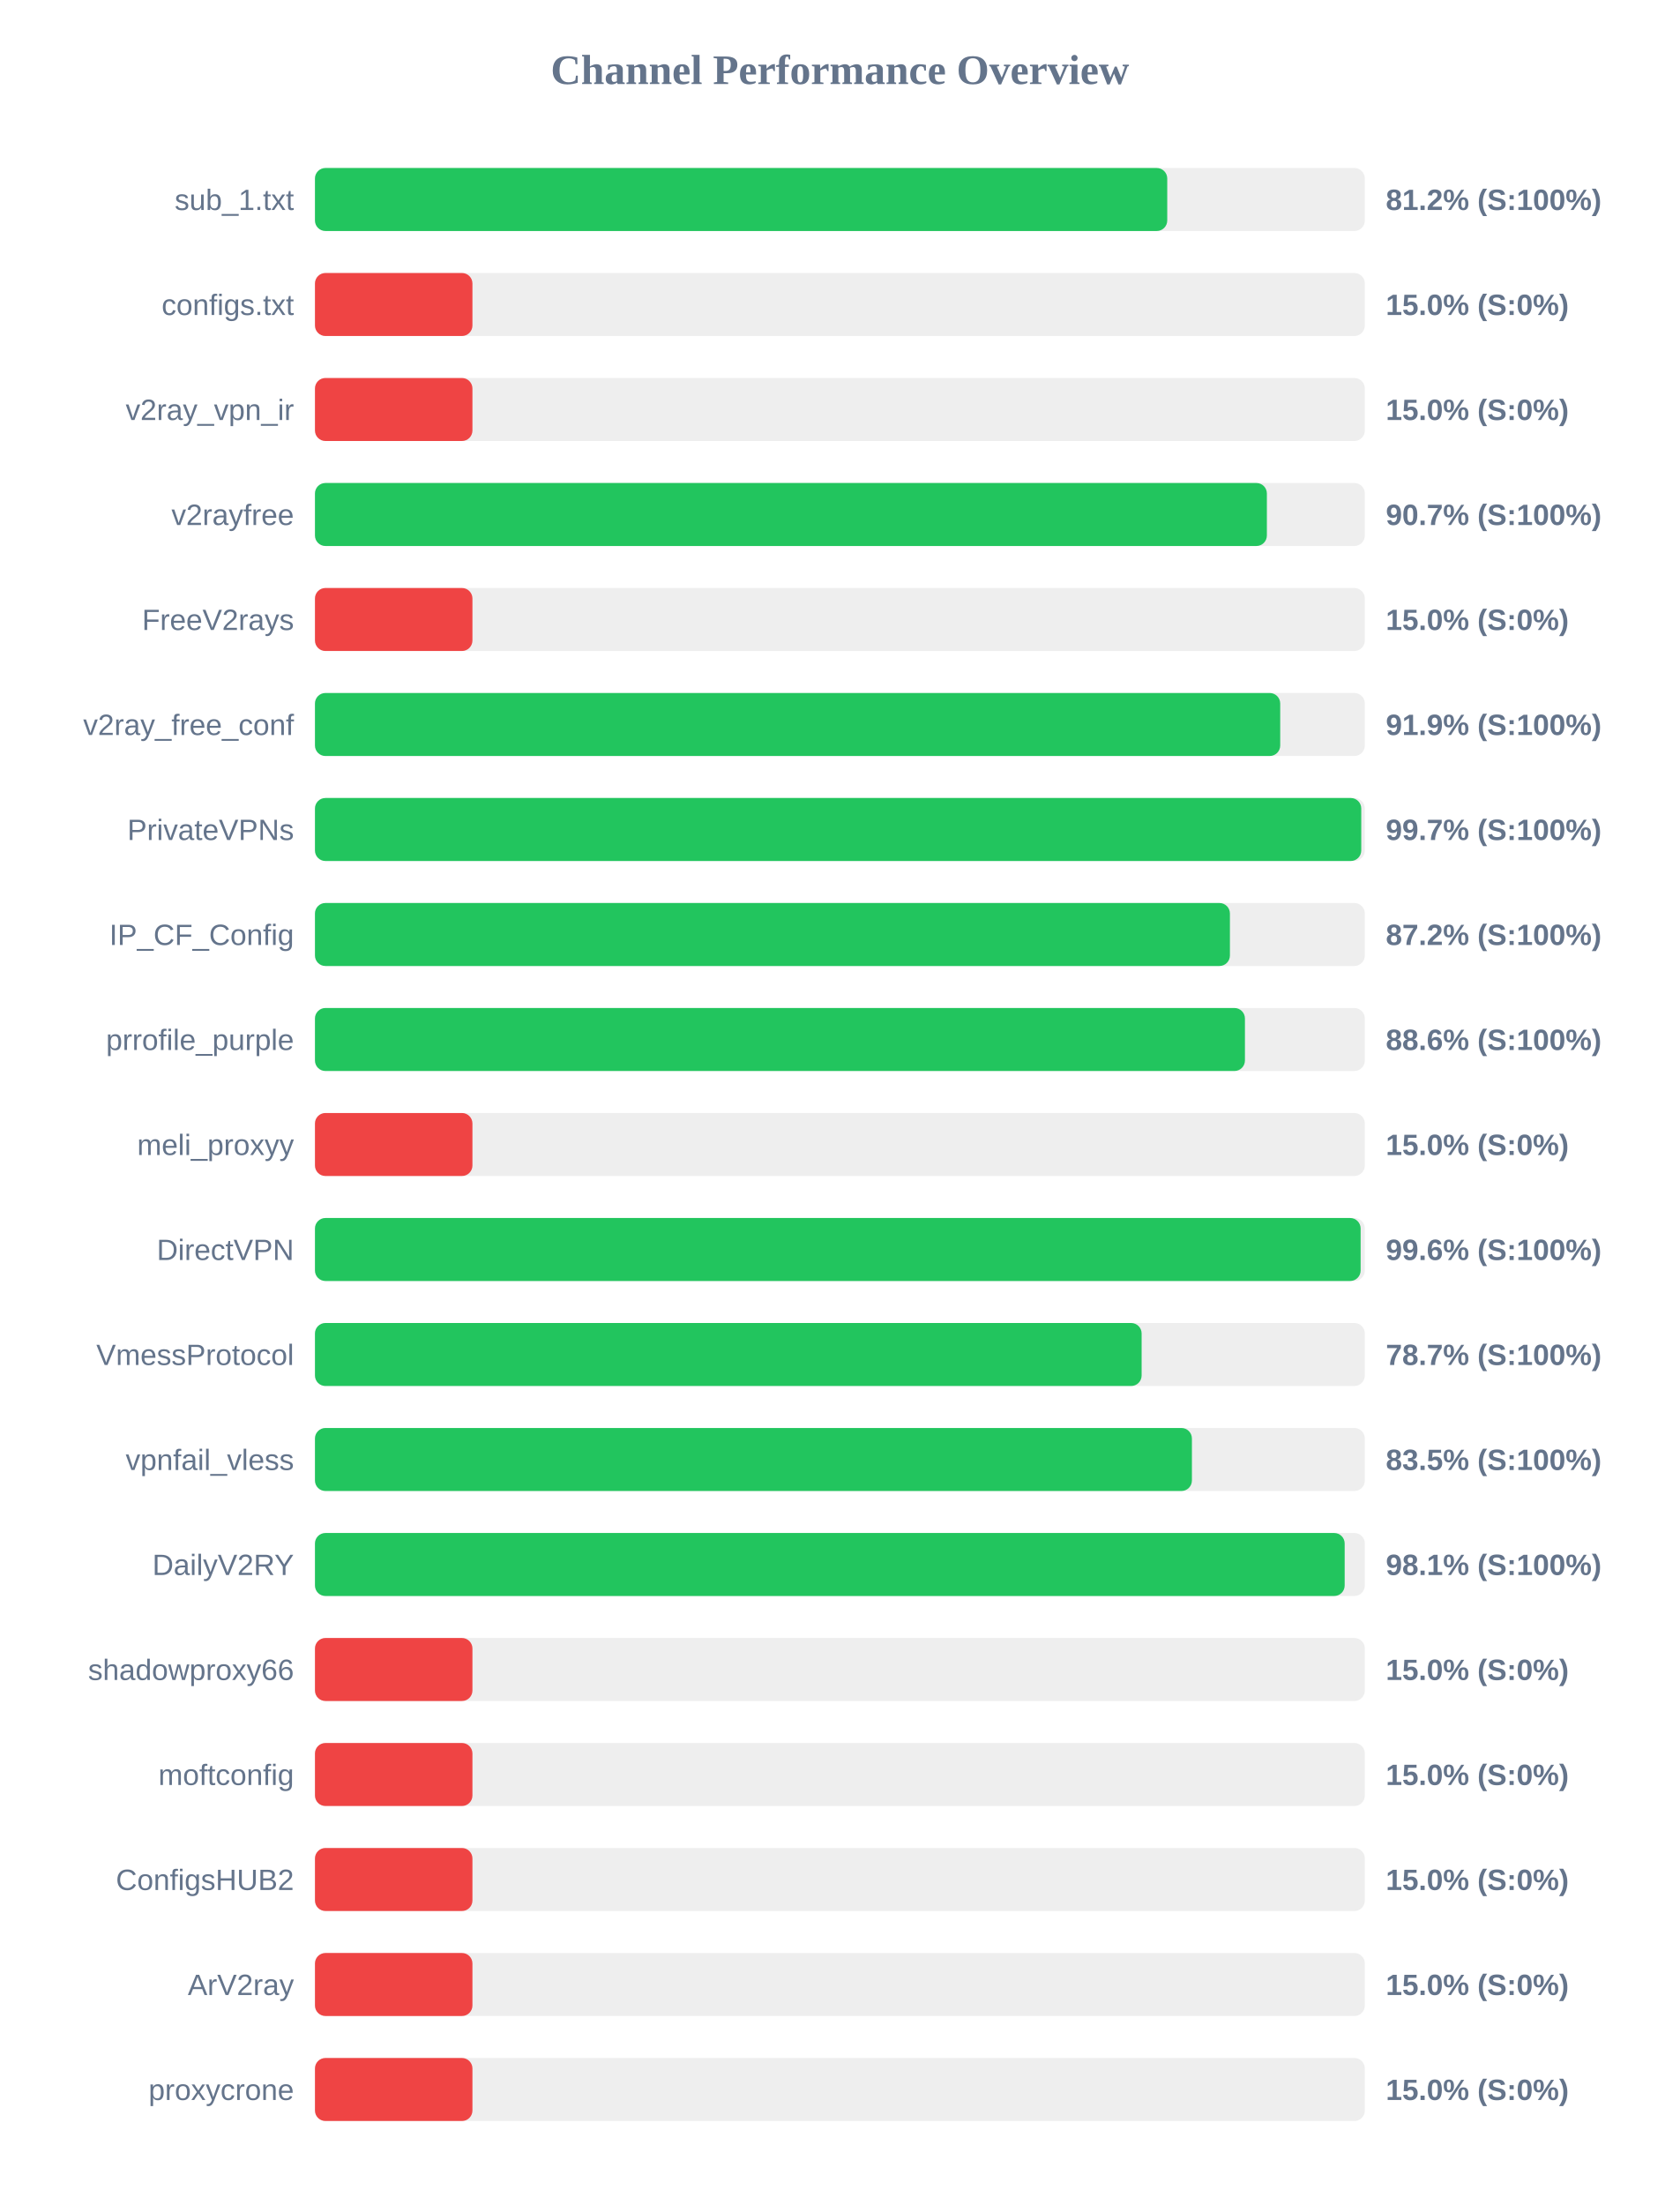
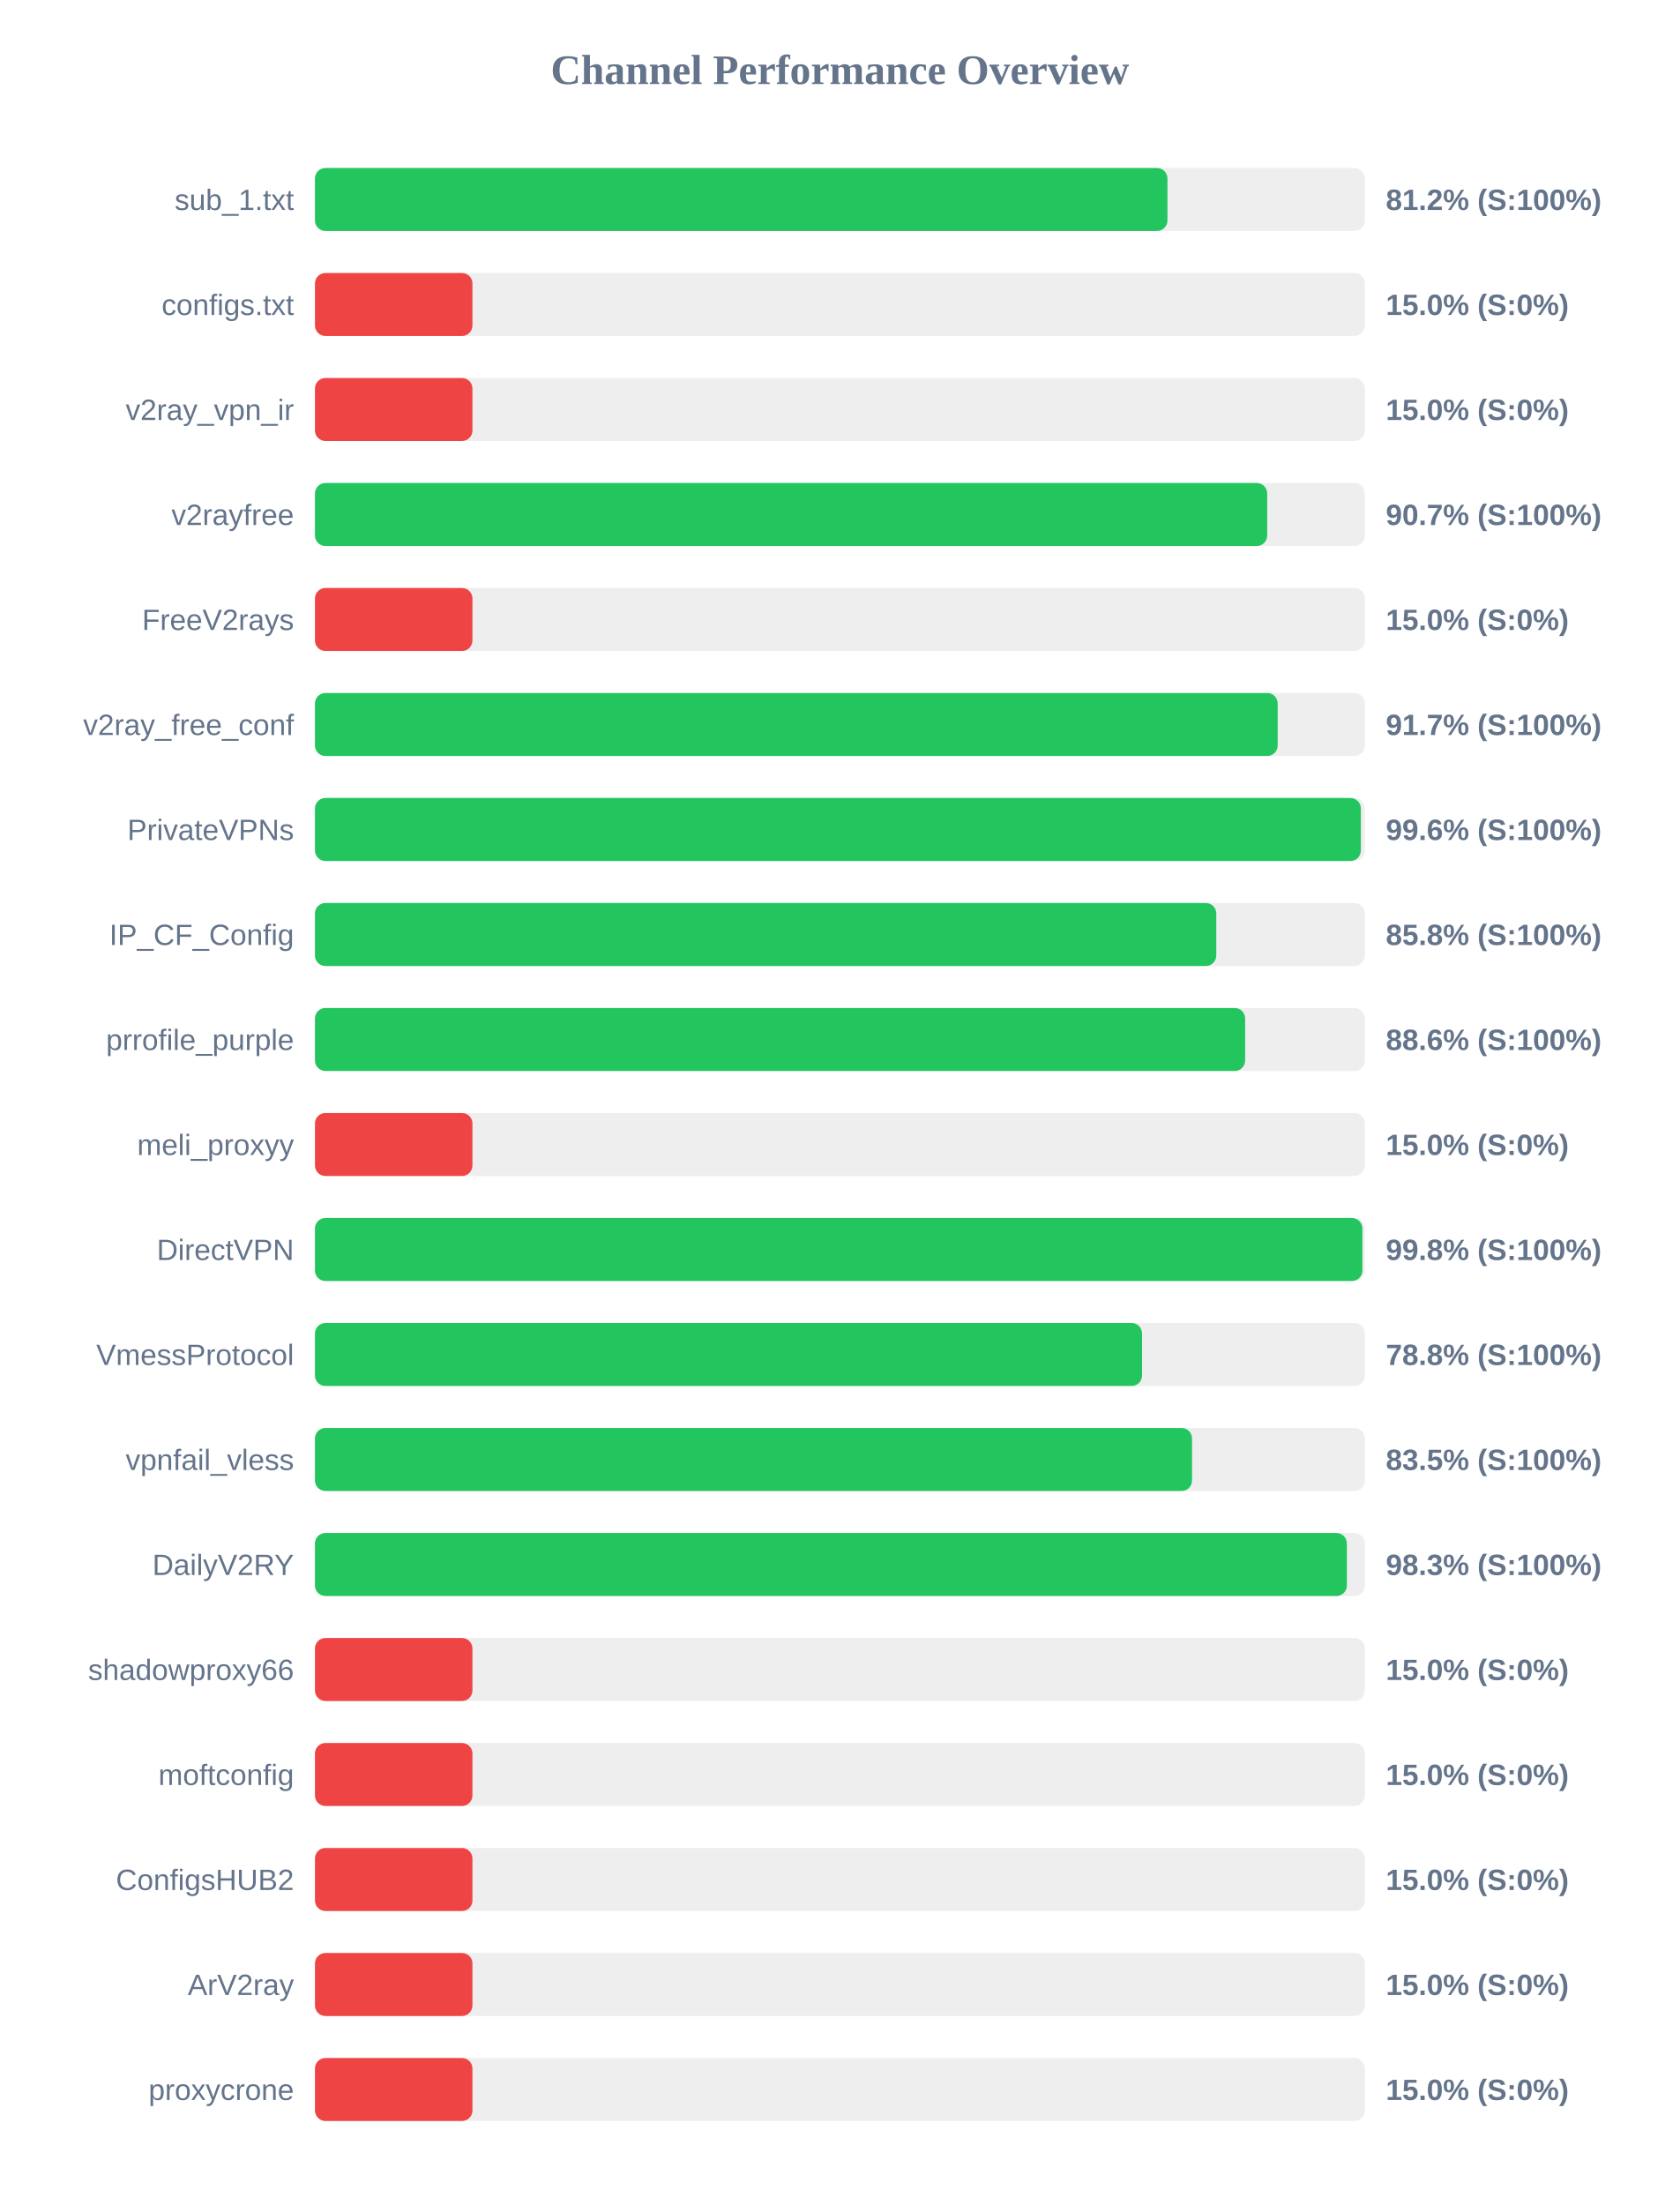
<svg xmlns="http://www.w3.org/2000/svg" width="800" height="1050" version="1.1">
  <style>
        .row { font: 14px Arial; fill: #64748b; }
        .score { font: bold 14px Arial; fill: #64748b; }
    </style>
  <text x="400" y="40" text-anchor="middle" font-size="20px" font-weight="bold" fill="#64748b">Channel Performance Overview</text>
  <rect x="150" y="80" width="500" height="30" fill="#eee" rx="5" />
-   <rect x="150" y="80" width="405.9" height="30" fill="#22c55e" rx="5" />
+   <rect x="150" y="80" width="406.0" height="30" fill="#22c55e" rx="5" />
  <text x="140" y="100" text-anchor="end" class="row">sub_1.txt</text>
  <text x="660" y="100" text-anchor="start" class="score">81.2% (S:100%)</text>
  <rect x="150" y="130" width="500" height="30" fill="#eee" rx="5" />
  <rect x="150" y="130" width="75.0" height="30" fill="#ef4444" rx="5" />
  <text x="140" y="150" text-anchor="end" class="row">configs.txt</text>
  <text x="660" y="150" text-anchor="start" class="score">15.0% (S:0%)</text>
  <rect x="150" y="180" width="500" height="30" fill="#eee" rx="5" />
  <rect x="150" y="180" width="75.0" height="30" fill="#ef4444" rx="5" />
  <text x="140" y="200" text-anchor="end" class="row">v2ray_vpn_ir</text>
  <text x="660" y="200" text-anchor="start" class="score">15.0% (S:0%)</text>
  <rect x="150" y="230" width="500" height="30" fill="#eee" rx="5" />
-   <rect x="150" y="230" width="453.35" height="30" fill="#22c55e" rx="5" />
+   <rect x="150" y="230" width="453.5" height="30" fill="#22c55e" rx="5" />
  <text x="140" y="250" text-anchor="end" class="row">v2rayfree</text>
  <text x="660" y="250" text-anchor="start" class="score">90.7% (S:100%)</text>
  <rect x="150" y="280" width="500" height="30" fill="#eee" rx="5" />
  <rect x="150" y="280" width="75.0" height="30" fill="#ef4444" rx="5" />
  <text x="140" y="300" text-anchor="end" class="row">FreeV2rays</text>
  <text x="660" y="300" text-anchor="start" class="score">15.0% (S:0%)</text>
  <rect x="150" y="330" width="500" height="30" fill="#eee" rx="5" />
-   <rect x="150" y="330" width="459.7" height="30" fill="#22c55e" rx="5" />
+   <rect x="150" y="330" width="458.5" height="30" fill="#22c55e" rx="5" />
  <text x="140" y="350" text-anchor="end" class="row">v2ray_free_conf</text>
-   <text x="660" y="350" text-anchor="start" class="score">91.9% (S:100%)</text>
+   <text x="660" y="350" text-anchor="start" class="score">91.7% (S:100%)</text>
  <rect x="150" y="380" width="500" height="30" fill="#eee" rx="5" />
-   <rect x="150" y="380" width="498.3" height="30" fill="#22c55e" rx="5" />
+   <rect x="150" y="380" width="498.1" height="30" fill="#22c55e" rx="5" />
  <text x="140" y="400" text-anchor="end" class="row">PrivateVPNs</text>
-   <text x="660" y="400" text-anchor="start" class="score">99.7% (S:100%)</text>
+   <text x="660" y="400" text-anchor="start" class="score">99.6% (S:100%)</text>
  <rect x="150" y="430" width="500" height="30" fill="#eee" rx="5" />
-   <rect x="150" y="430" width="435.75" height="30" fill="#22c55e" rx="5" />
+   <rect x="150" y="430" width="429.25" height="30" fill="#22c55e" rx="5" />
  <text x="140" y="450" text-anchor="end" class="row">IP_CF_Config</text>
-   <text x="660" y="450" text-anchor="start" class="score">87.2% (S:100%)</text>
+   <text x="660" y="450" text-anchor="start" class="score">85.8% (S:100%)</text>
  <rect x="150" y="480" width="500" height="30" fill="#eee" rx="5" />
-   <rect x="150" y="480" width="442.9" height="30" fill="#22c55e" rx="5" />
+   <rect x="150" y="480" width="443.0" height="30" fill="#22c55e" rx="5" />
  <text x="140" y="500" text-anchor="end" class="row">prrofile_purple</text>
  <text x="660" y="500" text-anchor="start" class="score">88.6% (S:100%)</text>
  <rect x="150" y="530" width="500" height="30" fill="#eee" rx="5" />
  <rect x="150" y="530" width="75.0" height="30" fill="#ef4444" rx="5" />
  <text x="140" y="550" text-anchor="end" class="row">meli_proxyy</text>
  <text x="660" y="550" text-anchor="start" class="score">15.0% (S:0%)</text>
  <rect x="150" y="580" width="500" height="30" fill="#eee" rx="5" />
-   <rect x="150" y="580" width="498.0" height="30" fill="#22c55e" rx="5" />
+   <rect x="150" y="580" width="498.85" height="30" fill="#22c55e" rx="5" />
  <text x="140" y="600" text-anchor="end" class="row">DirectVPN</text>
-   <text x="660" y="600" text-anchor="start" class="score">99.6% (S:100%)</text>
+   <text x="660" y="600" text-anchor="start" class="score">99.8% (S:100%)</text>
  <rect x="150" y="630" width="500" height="30" fill="#eee" rx="5" />
-   <rect x="150" y="630" width="393.7" height="30" fill="#22c55e" rx="5" />
+   <rect x="150" y="630" width="393.9" height="30" fill="#22c55e" rx="5" />
  <text x="140" y="650" text-anchor="end" class="row">VmessProtocol</text>
-   <text x="660" y="650" text-anchor="start" class="score">78.7% (S:100%)</text>
+   <text x="660" y="650" text-anchor="start" class="score">78.8% (S:100%)</text>
  <rect x="150" y="680" width="500" height="30" fill="#eee" rx="5" />
-   <rect x="150" y="680" width="417.65" height="30" fill="#22c55e" rx="5" />
+   <rect x="150" y="680" width="417.7" height="30" fill="#22c55e" rx="5" />
  <text x="140" y="700" text-anchor="end" class="row">vpnfail_vless</text>
  <text x="660" y="700" text-anchor="start" class="score">83.5% (S:100%)</text>
  <rect x="150" y="730" width="500" height="30" fill="#eee" rx="5" />
-   <rect x="150" y="730" width="490.4" height="30" fill="#22c55e" rx="5" />
+   <rect x="150" y="730" width="491.45" height="30" fill="#22c55e" rx="5" />
  <text x="140" y="750" text-anchor="end" class="row">DailyV2RY</text>
-   <text x="660" y="750" text-anchor="start" class="score">98.1% (S:100%)</text>
+   <text x="660" y="750" text-anchor="start" class="score">98.3% (S:100%)</text>
  <rect x="150" y="780" width="500" height="30" fill="#eee" rx="5" />
  <rect x="150" y="780" width="75.0" height="30" fill="#ef4444" rx="5" />
  <text x="140" y="800" text-anchor="end" class="row">shadowproxy66</text>
  <text x="660" y="800" text-anchor="start" class="score">15.0% (S:0%)</text>
  <rect x="150" y="830" width="500" height="30" fill="#eee" rx="5" />
  <rect x="150" y="830" width="75.0" height="30" fill="#ef4444" rx="5" />
  <text x="140" y="850" text-anchor="end" class="row">moftconfig</text>
  <text x="660" y="850" text-anchor="start" class="score">15.0% (S:0%)</text>
  <rect x="150" y="880" width="500" height="30" fill="#eee" rx="5" />
  <rect x="150" y="880" width="75.0" height="30" fill="#ef4444" rx="5" />
  <text x="140" y="900" text-anchor="end" class="row">ConfigsHUB2</text>
  <text x="660" y="900" text-anchor="start" class="score">15.0% (S:0%)</text>
  <rect x="150" y="930" width="500" height="30" fill="#eee" rx="5" />
  <rect x="150" y="930" width="75.0" height="30" fill="#ef4444" rx="5" />
  <text x="140" y="950" text-anchor="end" class="row">ArV2ray</text>
  <text x="660" y="950" text-anchor="start" class="score">15.0% (S:0%)</text>
  <rect x="150" y="980" width="500" height="30" fill="#eee" rx="5" />
  <rect x="150" y="980" width="75.0" height="30" fill="#ef4444" rx="5" />
  <text x="140" y="1000" text-anchor="end" class="row">proxycrone</text>
  <text x="660" y="1000" text-anchor="start" class="score">15.0% (S:0%)</text>
</svg>
